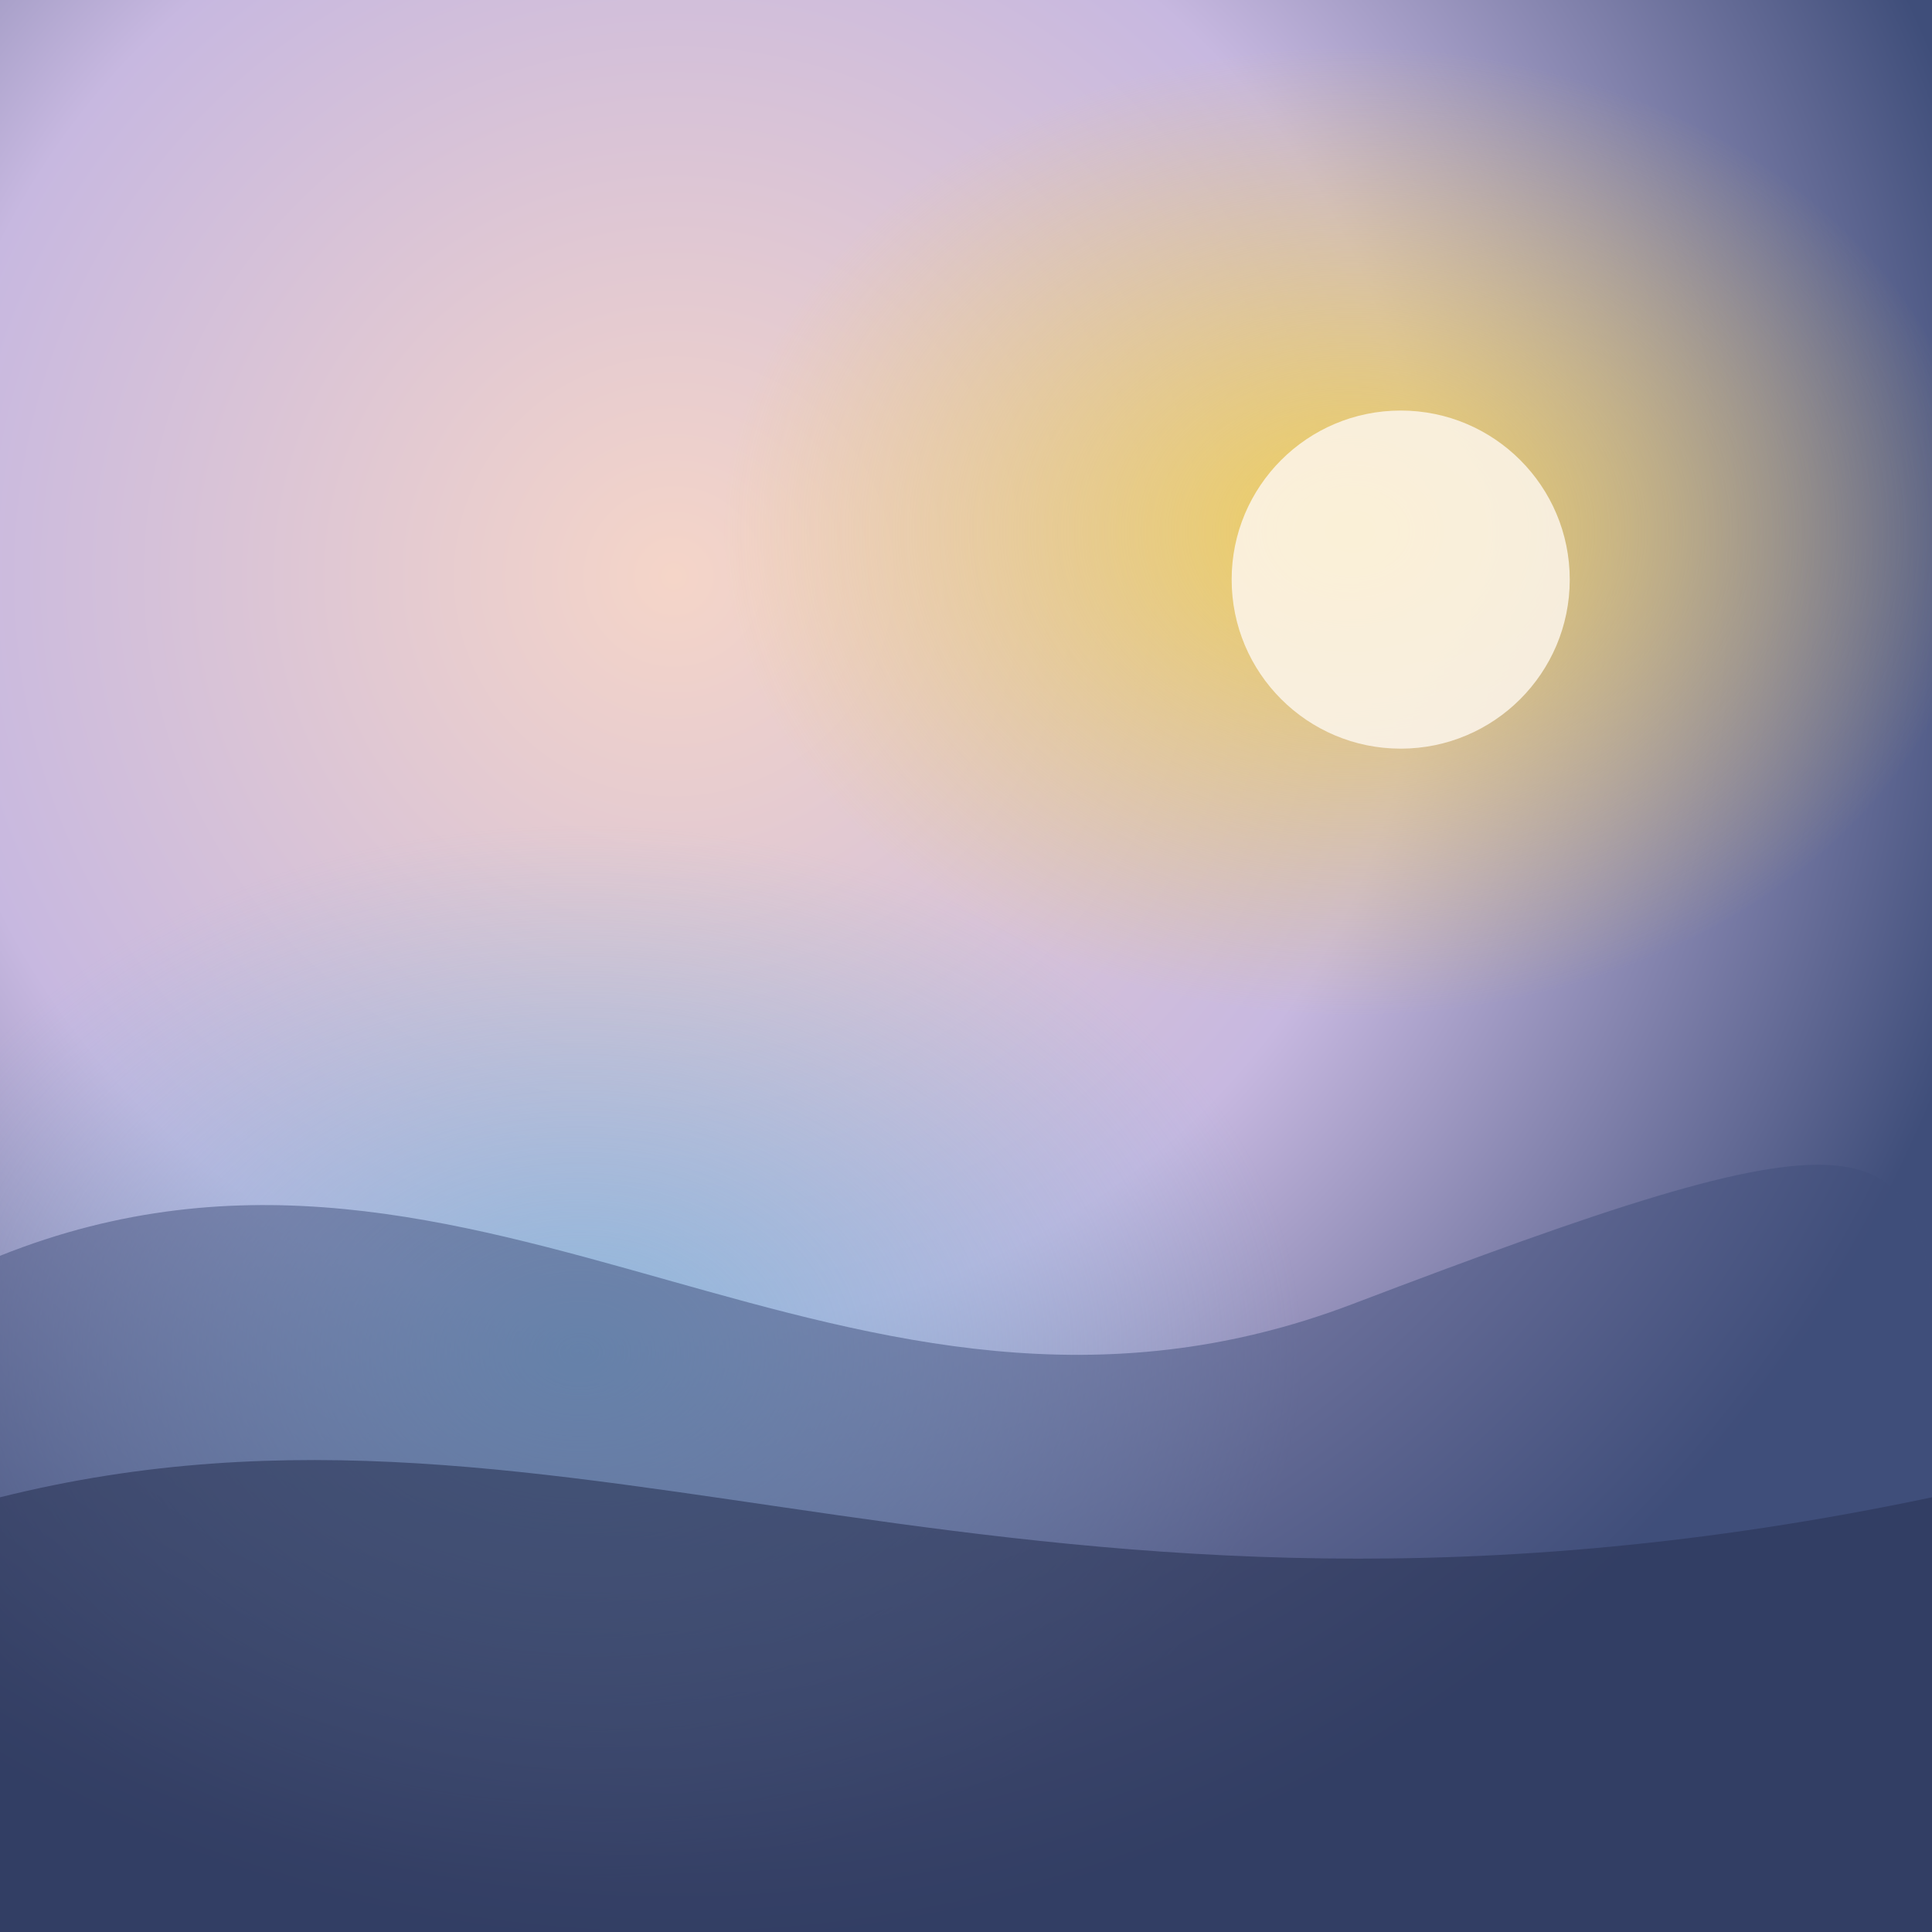
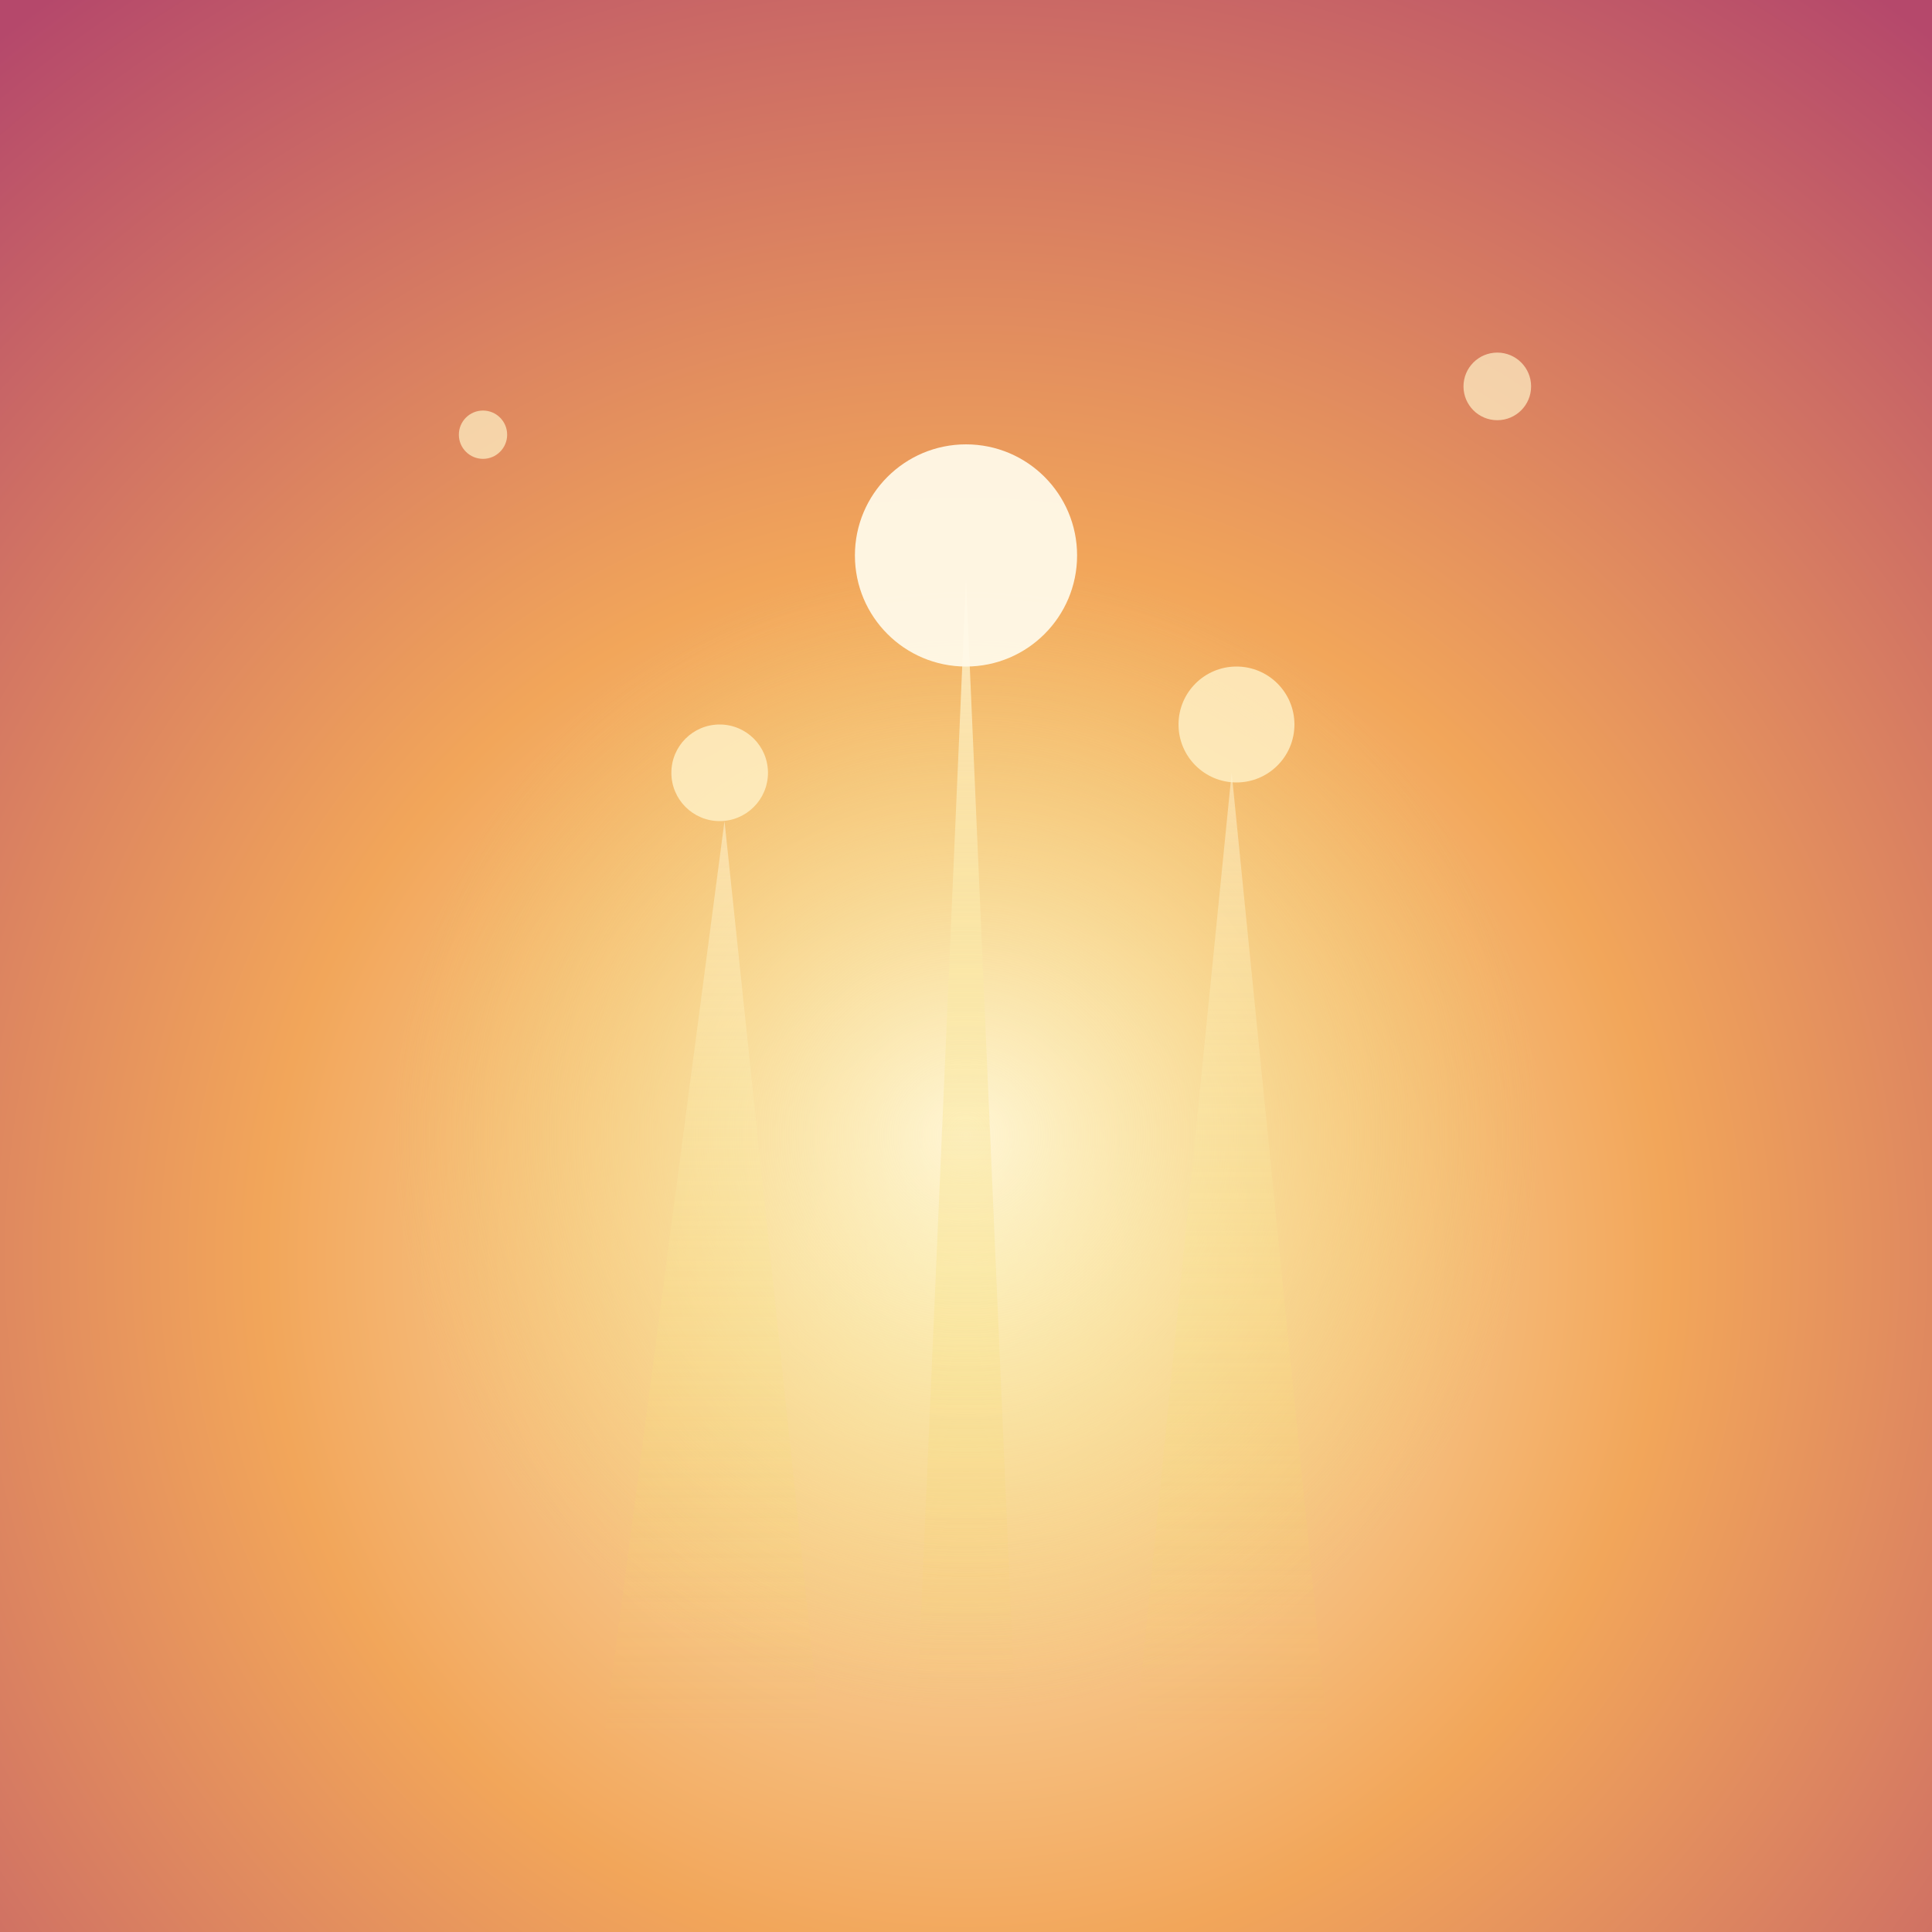
<svg xmlns="http://www.w3.org/2000/svg" viewBox="0 0 800 800">
  <defs>
-     <radialGradient id="g1" cx="35%" cy="30%" r="70%">
-       <stop offset="0%" stop-color="#F5D5C8" />
-       <stop offset="55%" stop-color="#C7B8E0" />
-       <stop offset="100%" stop-color="#3F4E7A" />
+     <radialGradient id="g1" cx="50%" cy="65%" r="80%">
+       <stop offset="0%" stop-color="#FDF0C8" />
+       <stop offset="45%" stop-color="#F2A65A" />
+       <stop offset="100%" stop-color="#B5486B" />
    </radialGradient>
    <radialGradient id="g2" cx="50%" cy="50%" r="50%">
-       <stop offset="0%" stop-color="#F2D14E" stop-opacity="0.9" />
+       <stop offset="0%" stop-color="#FFF6D6" stop-opacity="0.95" />
      <stop offset="100%" stop-color="#F2D14E" stop-opacity="0" />
    </radialGradient>
-     <radialGradient id="g3" cx="50%" cy="50%" r="50%">
-       <stop offset="0%" stop-color="#7FB6D9" stop-opacity="0.8" />
-       <stop offset="100%" stop-color="#7FB6D9" stop-opacity="0" />
-     </radialGradient>
+     <linearGradient id="g3" x1="0" y1="1" x2="0" y2="0">
+       <stop offset="0%" stop-color="#F2D14E" stop-opacity="0" />
+       <stop offset="100%" stop-color="#FFF6D6" stop-opacity="0.9" />
+     </linearGradient>
  </defs>
  <rect width="800" height="800" fill="url(#g1)" />
-   <ellipse cx="240" cy="560" rx="300" ry="220" fill="url(#g3)" />
-   <ellipse cx="560" cy="220" rx="260" ry="200" fill="url(#g2)" />
-   <path d="M0 520 C 200 440, 350 620, 560 540 S 800 460, 800 560 L 800 800 L 0 800 Z" fill="#3F4E7A" opacity="0.5" />
-   <path d="M0 620 C 240 560, 420 700, 800 620 L 800 800 L 0 800 Z" fill="#2A3355" opacity="0.6" />
-   <circle cx="580" cy="240" r="70" fill="#FDF6EC" opacity="0.85" />
+   <circle cx="400" cy="470" r="240" fill="url(#g2)" />
+   <path d="M380 700 L400 240 L420 700 Z" fill="url(#g3)" opacity="0.9" />
+   <path d="M250 720 L300 340 L340 720 Z" fill="url(#g3)" opacity="0.6" />
+   <path d="M470 720 L510 320 L550 720 Z" fill="url(#g3)" opacity="0.6" />
+   <circle cx="400" cy="230" r="46" fill="#FFF9E8" opacity="0.95" />
+   <circle cx="298" cy="320" r="20" fill="#FFF3C9" opacity="0.8" />
+   <circle cx="512" cy="300" r="24" fill="#FFF3C9" opacity="0.8" />
+   <circle cx="200" cy="180" r="10" fill="#FFF3C9" opacity="0.7" />
+   <circle cx="620" cy="160" r="14" fill="#FFF3C9" opacity="0.7" />
</svg>
